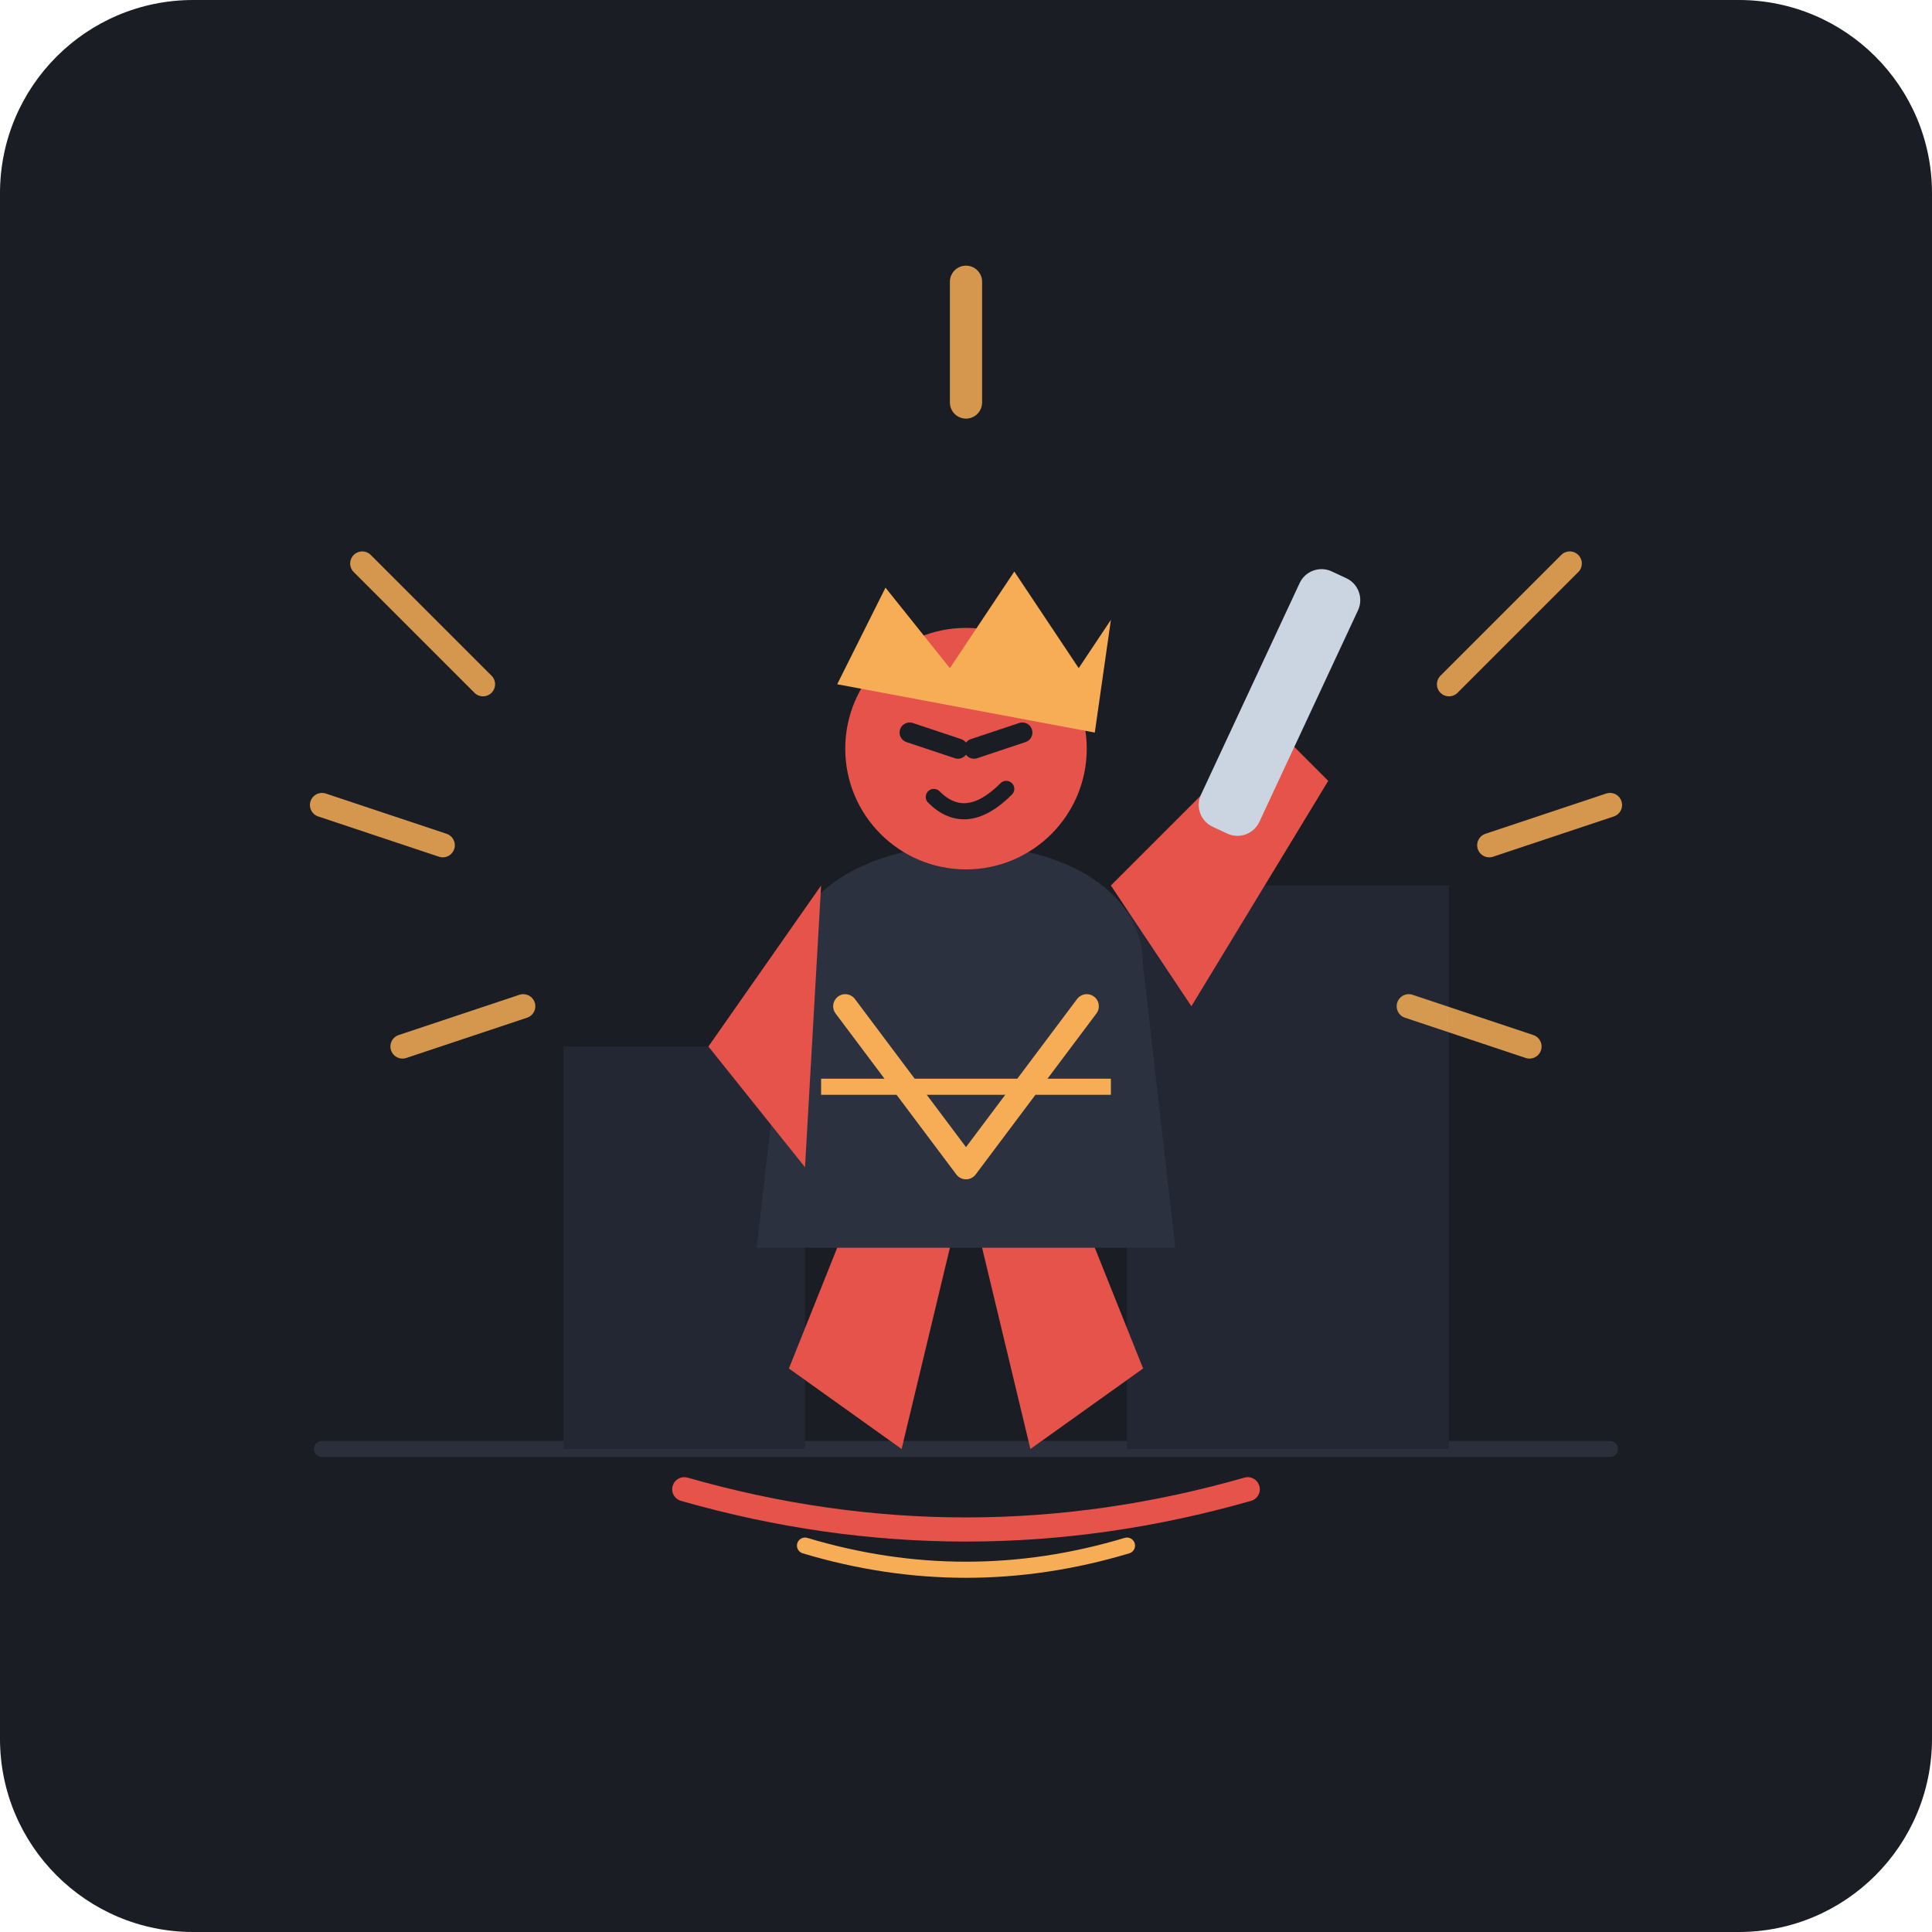
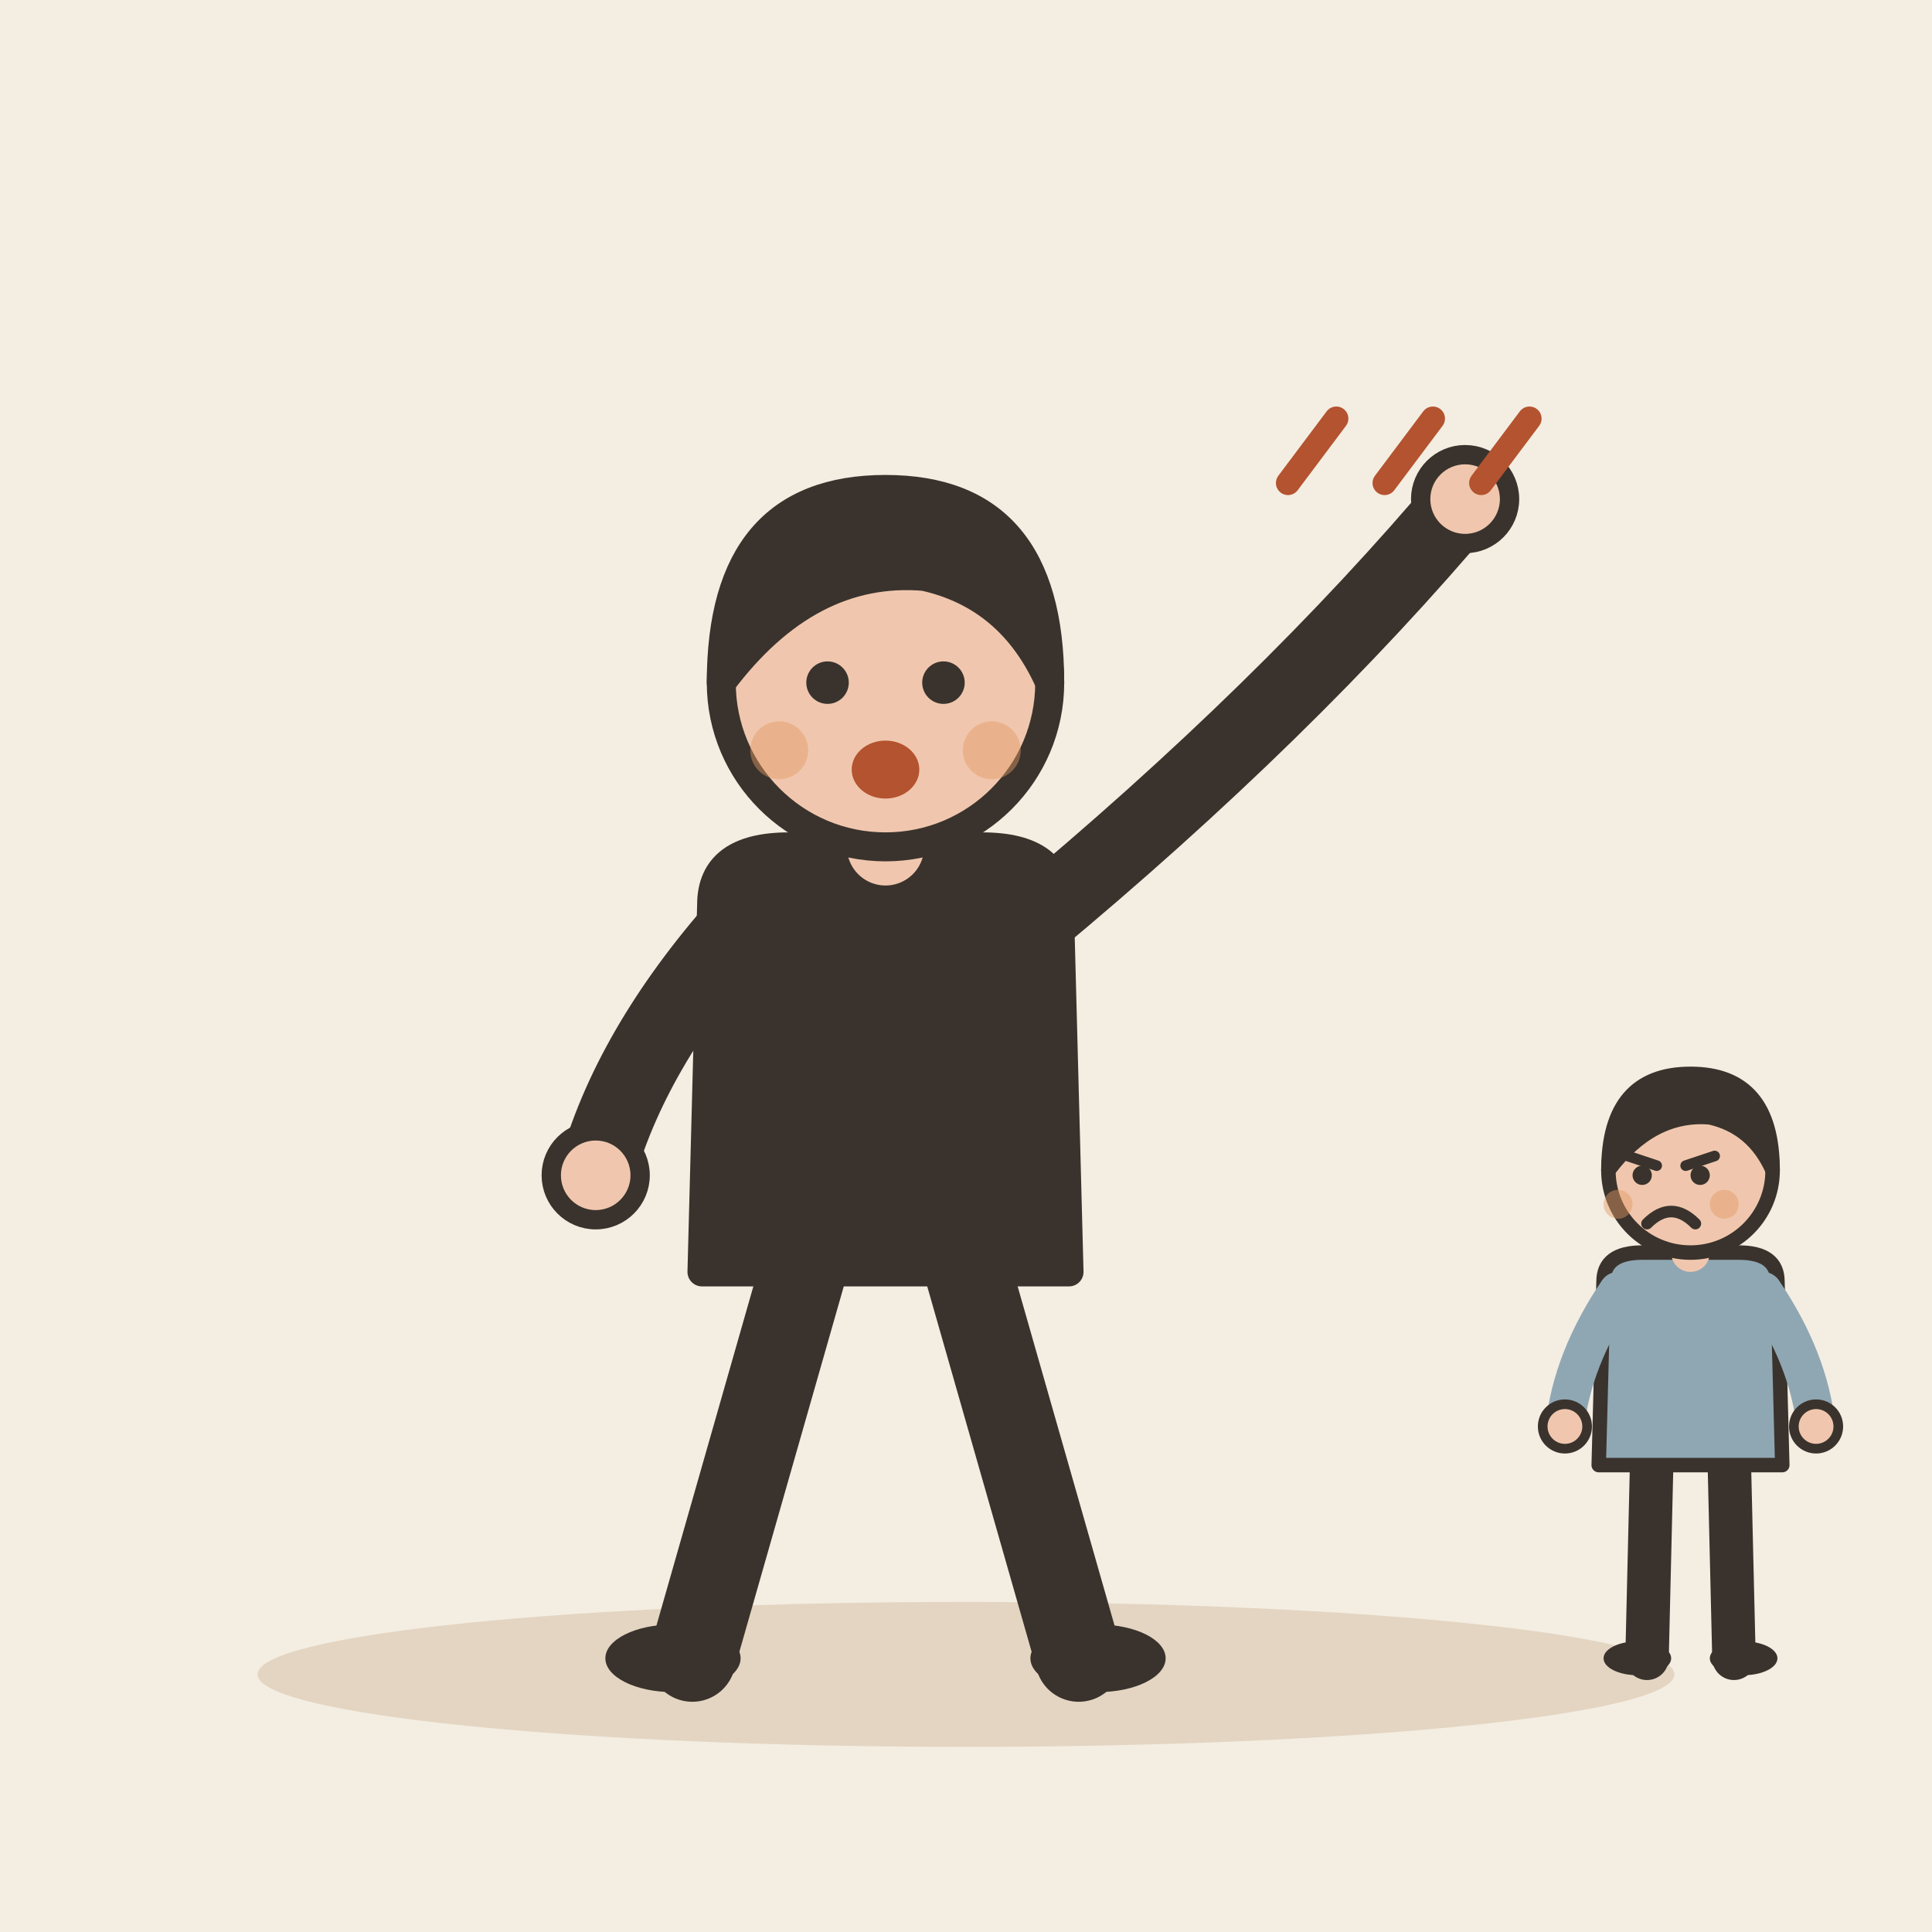
- <svg xmlns="http://www.w3.org/2000/svg" width="240" height="240" viewBox="0 0 240 240">
-   <rect width="240" height="240" rx="24" fill="#1A1D24" />
-   <path d="M40 180L200 180" stroke="#2A2F3B" stroke-width="2" stroke-linecap="round" />
-   <rect x="70" y="130" width="30" height="50" fill="#222733" />
-   <rect x="140" y="110" width="40" height="70" fill="#222733" />
-   <g transform="translate(120, 115)">
-     <path d="M-10 25 L-22 55 L-8 65 L-2 40" fill="#E5534B" />
-     <path d="M10 25 L22 55 L8 65 L2 40" fill="#E5534B" />
-     <path d="M-22 5 C-22 -15 22 -15 22 5 L 26 40 L -26 40 Z" fill="#2B313F" />
-     <path d="M-15 10 L0 30 L15 10" fill="none" stroke="#F6AD55" stroke-width="3" stroke-linecap="round" stroke-linejoin="round" />
-     <line x1="-18" y1="20" x2="18" y2="20" stroke="#F6AD55" stroke-width="2" />
-     <path d="M18 -5 L38 -25 L45 -18 L28 10" fill="#E5534B" />
-     <rect x="36" y="-45" width="8" height="35" rx="3" transform="rotate(25 40 -30)" fill="#CBD5E1" />
-     <path d="M-18 -5 L-32 15 L-20 30" fill="#E5534B" />
-     <circle cx="0" cy="-22" r="15" fill="#E5534B" />
-     <path d="M-16 -30 L-10 -42 L-2 -32 L6 -44 L14 -32 L18 -38 L16 -24 Z" fill="#F6AD55" />
-     <line x1="-7" y1="-24" x2="-1" y2="-22" stroke="#1A1D24" stroke-width="2.5" stroke-linecap="round" />
-     <line x1="1" y1="-22" x2="7" y2="-24" stroke="#1A1D24" stroke-width="2.5" stroke-linecap="round" />
-     <path d="M-4 -16 Q 0 -12 5 -17" fill="none" stroke="#1A1D24" stroke-width="2" stroke-linecap="round" />
+ <svg xmlns="http://www.w3.org/2000/svg" viewBox="0 0 240 240" data-style="editorial">
+   <rect width="240" height="240" fill="#F4EDE2" />
+   <ellipse cx="120" cy="208" rx="88" ry="9" fill="#E3D5C1" />
+   <g transform="translate(110 206) scale(1.2 1.2)">
+     <path d="M-8 -42L-20 0" stroke="#3A332D" stroke-width="9" stroke-linecap="round" fill="none" />
+     <path d="M8 -42L20 0" stroke="#3A332D" stroke-width="9" stroke-linecap="round" fill="none" />
+     <ellipse cx="-22" cy="0" rx="7" ry="3.5" fill="#3A332D" />
+     <ellipse cx="22" cy="0" rx="7" ry="3.5" fill="#3A332D" />
+     <path d="M-18 -78Q-18 -84 -10 -84L10 -84Q18 -84 18 -78L19 -40L-19 -40Z" fill="#3A332D" stroke="#3A332D" stroke-width="3" stroke-linecap="round" stroke-linejoin="round" />
+     <path d="M-15 -76Q-26.5 -63 -30 -50" fill="none" stroke="#3A332D" stroke-width="8" stroke-linecap="round" stroke-linejoin="round" />
+     <circle cx="-30" cy="-50" r="4.6" fill="#F0C7AE" stroke="#3A332D" stroke-linecap="round" stroke-linejoin="round" stroke-width="2" />
+     <path d="M15 -76Q41.5 -98 60 -120" fill="none" stroke="#3A332D" stroke-width="8" stroke-linecap="round" stroke-linejoin="round" />
+     <circle cx="60" cy="-120" r="4.6" fill="#F0C7AE" stroke="#3A332D" stroke-linecap="round" stroke-linejoin="round" stroke-width="2" />
+     <path d="M0 -84L0 -88" stroke="#F0C7AE" stroke-width="8" stroke-linecap="round" fill="none" />
+     <circle cx="0" cy="-101" r="17" fill="#F0C7AE" stroke="#3A332D" stroke-width="3" stroke-linecap="round" stroke-linejoin="round" />
+     <path d="M-17 -101Q-17 -121 0 -121Q17 -121 17 -101Q13 -110 4 -112Q-8 -113 -17 -101Z" fill="#3A332D" stroke="#3A332D" stroke-width="3" stroke-linecap="round" stroke-linejoin="round" />
+     <circle cx="-6" cy="-101" r="2.2" fill="#3A332D" />
+     <circle cx="6" cy="-101" r="2.2" fill="#3A332D" />
+     <ellipse cx="0" cy="-92" rx="3.5" ry="3" fill="#B4532F" />
+     <circle cx="-11" cy="-94" r="3" fill="#E39A62" opacity="0.45" />
+     <circle cx="11" cy="-94" r="3" fill="#E39A62" opacity="0.45" />
  </g>
-   <g stroke="#F6AD55" stroke-width="3" stroke-linecap="round" opacity="0.85">
-     <path d="M45 70 L60 85 M40 100 L55 105 M50 130 L65 125" />
-     <path d="M195 70 L180 85 M200 100 L185 105 M190 130 L175 125" />
-     <path d="M120 35 L120 50" stroke-width="4" />
+   <path d="M160 60l6 -8" fill="none" stroke="#B4532F" stroke-width="3" stroke-linecap="round" stroke-linejoin="round" />
+   <path d="M172 60l6 -8" fill="none" stroke="#B4532F" stroke-width="3" stroke-linecap="round" stroke-linejoin="round" />
+   <path d="M184 60l6 -8" fill="none" stroke="#B4532F" stroke-width="3" stroke-linecap="round" stroke-linejoin="round" />
+   <g transform="translate(210 206) scale(0.6 0.6)">
+     <path d="M-8 -42L-9 0" stroke="#3A332D" stroke-width="9" stroke-linecap="round" fill="none" />
+     <path d="M8 -42L9 0" stroke="#3A332D" stroke-width="9" stroke-linecap="round" fill="none" />
+     <ellipse cx="-11" cy="0" rx="7" ry="3.5" fill="#3A332D" />
+     <ellipse cx="11" cy="0" rx="7" ry="3.5" fill="#3A332D" />
+     <path d="M-18 -78Q-18 -84 -10 -84L10 -84Q18 -84 18 -78L19 -40L-19 -40Z" fill="#8FA7B3" stroke="#3A332D" stroke-width="3" stroke-linecap="round" stroke-linejoin="round" />
+     <path d="M-15 -76Q-24.5 -62 -26 -48" fill="none" stroke="#8FA7B3" stroke-width="8" stroke-linecap="round" stroke-linejoin="round" />
+     <circle cx="-26" cy="-48" r="4.6" fill="#F0C7AE" stroke="#3A332D" stroke-linecap="round" stroke-linejoin="round" stroke-width="2" />
+     <path d="M15 -76Q24.5 -62 26 -48" fill="none" stroke="#8FA7B3" stroke-width="8" stroke-linecap="round" stroke-linejoin="round" />
+     <circle cx="26" cy="-48" r="4.6" fill="#F0C7AE" stroke="#3A332D" stroke-linecap="round" stroke-linejoin="round" stroke-width="2" />
+     <path d="M0 -84L0 -88" stroke="#F0C7AE" stroke-width="8" stroke-linecap="round" fill="none" />
+     <circle cx="0" cy="-101" r="17" fill="#F0C7AE" stroke="#3A332D" stroke-width="3" stroke-linecap="round" stroke-linejoin="round" />
+     <path d="M-17 -101Q-17 -121 0 -121Q17 -121 17 -101Q13 -110 4 -112Q-8 -113 -17 -101Z" fill="#3A332D" stroke="#3A332D" stroke-width="3" stroke-linecap="round" stroke-linejoin="round" />
+     <path d="M-13 -104L-7 -102" fill="none" stroke="#3A332D" stroke-width="2.2" stroke-linecap="round" stroke-linejoin="round" />
+     <path d="M5 -104L-1 -102" fill="none" stroke="#3A332D" stroke-width="2.2" stroke-linecap="round" stroke-linejoin="round" />
+     <circle cx="-10" cy="-100" r="2" fill="#3A332D" />
+     <circle cx="2" cy="-100" r="2" fill="#3A332D" />
+     <path d="M-9 -90Q-4 -95 1 -90" fill="none" stroke="#3A332D" stroke-width="2.4" stroke-linecap="round" stroke-linejoin="round" />
+     <circle cx="-15" cy="-94" r="3" fill="#E39A62" opacity="0.45" />
+     <circle cx="7" cy="-94" r="3" fill="#E39A62" opacity="0.45" />
  </g>
-   <path d="M85 185 Q120 195 155 185" fill="none" stroke="#E5534B" stroke-width="3" stroke-linecap="round" />
-   <path d="M100 192 Q120 198 140 192" fill="none" stroke="#F6AD55" stroke-width="2" stroke-linecap="round" />
</svg>
